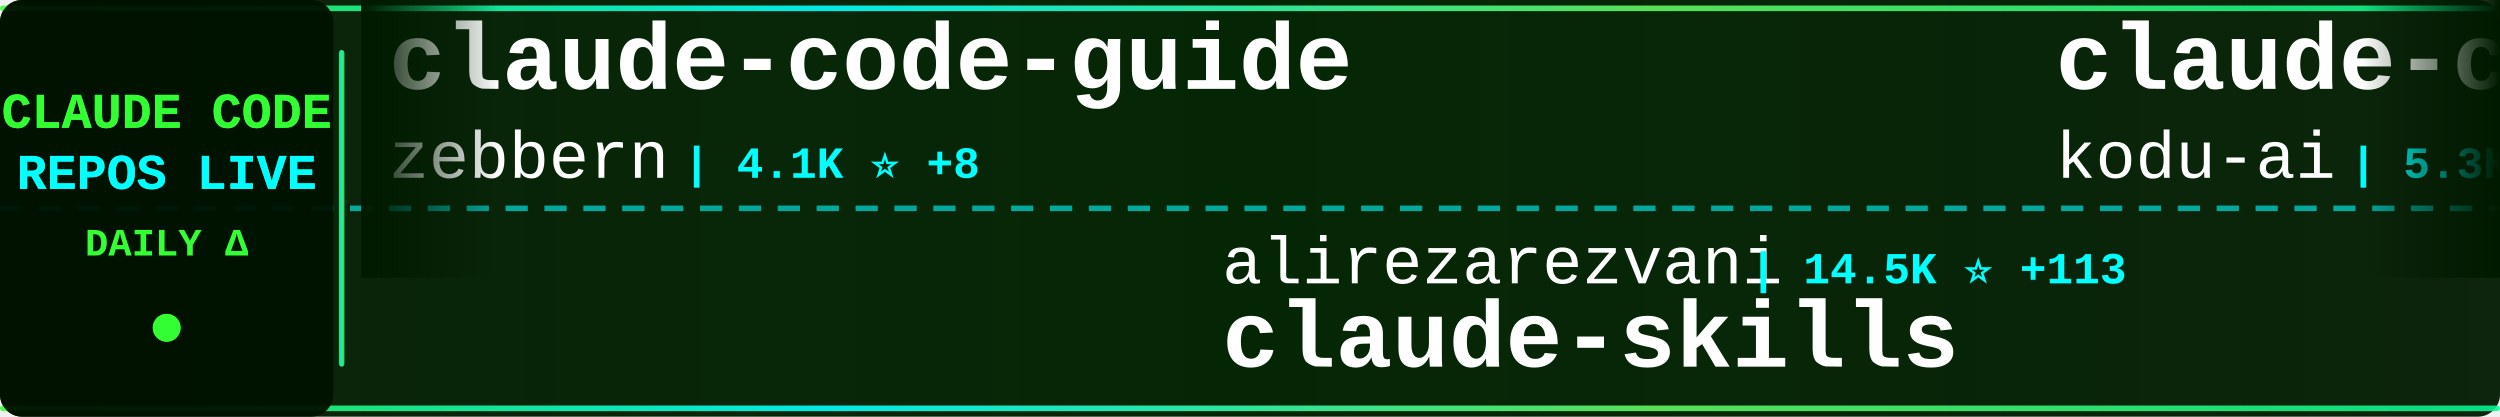
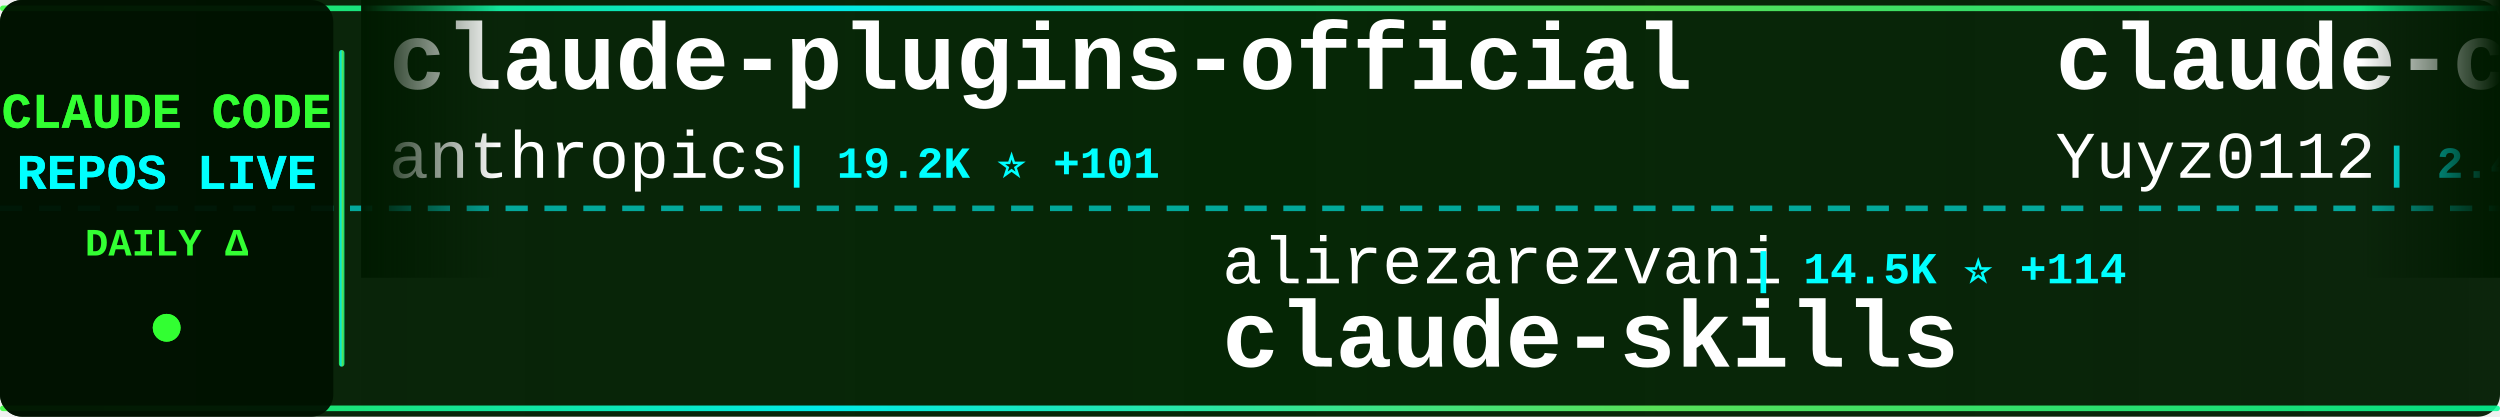
<svg xmlns="http://www.w3.org/2000/svg" width="900" height="150">
  <defs>
    <linearGradient id="tickerBg" x1="0%" y1="0%" x2="100%" y2="0%">
      <stop offset="0%" style="stop-color:#001a00;stop-opacity:0.95" />
      <stop offset="50%" style="stop-color:#002200;stop-opacity:0.98" />
      <stop offset="100%" style="stop-color:#001a00;stop-opacity:0.95" />
    </linearGradient>
    <linearGradient id="borderGrad" x1="0%" y1="0%" x2="100%" y2="0%">
      <stop offset="0%" style="stop-color:#33ff33;stop-opacity:0.85">
        <animate attributeName="stop-opacity" values="0.85;1;0.85" dur="2s" repeatCount="indefinite" />
      </stop>
      <stop offset="33%" style="stop-color:#00ffff;stop-opacity:0.9">
        <animate attributeName="stop-opacity" values="0.9;1;0.9" dur="2.2s" repeatCount="indefinite" />
      </stop>
      <stop offset="66%" style="stop-color:#66ff66;stop-opacity:0.85">
        <animate attributeName="stop-opacity" values="0.85;1;0.85" dur="1.8s" repeatCount="indefinite" />
      </stop>
      <stop offset="100%" style="stop-color:#00ff99;stop-opacity:0.85">
        <animate attributeName="stop-opacity" values="0.85;1;0.85" dur="2s" repeatCount="indefinite" />
      </stop>
    </linearGradient>
    <filter id="textGlow">
      <feGaussianBlur stdDeviation="0.1" result="coloredBlur" />
      <feMerge>
        <feMergeNode in="coloredBlur" />
        <feMergeNode in="SourceGraphic" />
      </feMerge>
    </filter>
    <filter id="metricGlow">
      <feGaussianBlur stdDeviation="0.2" result="coloredBlur" />
      <feMerge>
        <feMergeNode in="coloredBlur" />
        <feMergeNode in="SourceGraphic" />
      </feMerge>
    </filter>
    <linearGradient id="leftFade" x1="0%" y1="0%" x2="100%" y2="0%">
      <stop offset="0%" style="stop-color:#001a00;stop-opacity:1" />
      <stop offset="100%" style="stop-color:#001a00;stop-opacity:0" />
    </linearGradient>
    <linearGradient id="rightFade" x1="0%" y1="0%" x2="100%" y2="0%">
      <stop offset="0%" style="stop-color:#001a00;stop-opacity:0" />
      <stop offset="100%" style="stop-color:#001a00;stop-opacity:1" />
    </linearGradient>
  </defs>
  <rect width="900" height="150" fill="url(#tickerBg)" rx="8" />
  <rect x="0" y="2" width="900" height="2" fill="url(#borderGrad)" rx="1" />
  <rect x="0" y="146" width="900" height="2" fill="url(#borderGrad)" rx="1" />
  <line x1="0" y1="75" x2="900" y2="75" stroke="#00ffff" stroke-width="2" stroke-dasharray="8 6" opacity="0.6" />
  <rect x="0" y="0" width="120" height="150" fill="#001100" opacity="0.95" rx="8" />
  <text x="60" y="46" font-family="'Courier New', monospace" font-size="18" font-weight="bold" fill="#33ff33" text-anchor="middle" filter="url(#textGlow)">
    CLAUDE CODE
  </text>
  <text x="60" y="68" font-family="'Courier New', monospace" font-size="18" font-weight="bold" fill="#00ffff" text-anchor="middle" filter="url(#textGlow)">
    REPOS LIVE
  </text>
  <text x="60" y="92" font-family="'Courier New', monospace" font-size="14" font-weight="bold" fill="#33ff33" text-anchor="middle">
    DAILY Δ
  </text>
  <circle cx="60" cy="118" r="5" fill="#33ff33" filter="url(#metricGlow)">
    <animate attributeName="r" values="4;6;4" dur="1.5s" repeatCount="indefinite" />
    <animate attributeName="opacity" values="0.6;1;0.6" dur="1.5s" repeatCount="indefinite" />
  </circle>
  <rect x="122" y="18" width="2" height="114" fill="url(#borderGrad)" rx="1" />
  <clipPath id="tickerClip">
    <rect x="130" y="0" width="770" height="150" />
  </clipPath>
  <g clip-path="url(#tickerClip)">
    <g id="tickerItems">
      <animateTransform attributeName="transform" attributeType="XML" type="translate" from="0 0" to="-3000 0" dur="54s" repeatCount="indefinite" />
      <g transform="translate(0, 0)">
-         <text x="140" y="32" font-family="'Courier New', monospace" font-size="34" font-weight="bold" fill="#ffffff">claude-code-guide</text>
-         <text x="140" y="64" font-family="'Courier New', monospace" font-size="24" font-weight="normal" fill="#ffffff" opacity="1.0">zebbern</text>
-         <text x="246" y="64" font-family="'Courier New', monospace" font-size="16" font-weight="bold" fill="#00ffff"> | 4.1K ⭐ +8</text>
+         <text x="140" y="32" font-family="'Courier New', monospace" font-size="34" font-weight="bold" fill="#ffffff">claude-plugins-official</text>
+         <text x="140" y="64" font-family="'Courier New', monospace" font-size="24" font-weight="normal" fill="#ffffff" opacity="1.0">anthropics</text>
+         <text x="282" y="64" font-family="'Courier New', monospace" font-size="16" font-weight="bold" fill="#00ffff"> | 19.2K ⭐ +101</text>
      </g>
      <g transform="translate(300, 0)">
        <text x="140" y="102" font-family="'Courier New', monospace" font-size="24" font-weight="normal" fill="#ffffff" opacity="1.0">alirezarezvani</text>
-         <text x="330" y="102" font-family="'Courier New', monospace" font-size="16" font-weight="bold" fill="#00ffff"> | 14.5K ⭐ +113</text>
+         <text x="330" y="102" font-family="'Courier New', monospace" font-size="16" font-weight="bold" fill="#00ffff"> | 14.5K ⭐ +114</text>
        <text x="140" y="132" font-family="'Courier New', monospace" font-size="34" font-weight="bold" fill="#ffffff">claude-skills</text>
      </g>
      <g transform="translate(600, 0)">
-         <text x="140" y="32" font-family="'Courier New', monospace" font-size="34" font-weight="bold" fill="#ffffff">claude-coder</text>
-         <text x="140" y="64" font-family="'Courier New', monospace" font-size="24" font-weight="normal" fill="#ffffff" opacity="1.0">kodu-ai</text>
-         <text x="246" y="64" font-family="'Courier New', monospace" font-size="16" font-weight="bold" fill="#00ffff"> | 5.3K ⭐</text>
+         <text x="140" y="32" font-family="'Courier New', monospace" font-size="34" font-weight="bold" fill="#ffffff">claude-code-reverse</text>
+         <text x="140" y="64" font-family="'Courier New', monospace" font-size="24" font-weight="normal" fill="#ffffff" opacity="1.0">Yuyz0112</text>
+         <text x="258" y="64" font-family="'Courier New', monospace" font-size="16" font-weight="bold" fill="#00ffff"> | 2.4K ⭐ +1</text>
      </g>
      <g transform="translate(900, 0)">
-         <text x="140" y="102" font-family="'Courier New', monospace" font-size="24" font-weight="normal" fill="#ffffff" opacity="1.0">lst97</text>
-         <text x="222" y="102" font-family="'Courier New', monospace" font-size="16" font-weight="bold" fill="#00ffff"> | 1.6K ⭐ +2</text>
-         <text x="140" y="132" font-family="'Courier New', monospace" font-size="34" font-weight="bold" fill="#ffffff">claude-code-sub-agents</text>
+         <text x="140" y="102" font-family="'Courier New', monospace" font-size="24" font-weight="normal" fill="#ffffff" opacity="1.0">Njengah</text>
+         <text x="246" y="102" font-family="'Courier New', monospace" font-size="16" font-weight="bold" fill="#00ffff"> | 1.7K ⭐ +1</text>
+         <text x="140" y="132" font-family="'Courier New', monospace" font-size="34" font-weight="bold" fill="#ffffff">claude-code-cheat-sheet</text>
      </g>
      <g transform="translate(1200, 0)">
-         <text x="140" y="32" font-family="'Courier New', monospace" font-size="34" font-weight="bold" fill="#ffffff">claude-code-tudou</text>
-         <text x="140" y="64" font-family="'Courier New', monospace" font-size="24" font-weight="normal" fill="#ffffff" opacity="1.0">AICoderTudou</text>
-         <text x="306" y="64" font-family="'Courier New', monospace" font-size="16" font-weight="bold" fill="#00ffff"> | 499 ⭐ +1</text>
+         <text x="140" y="32" font-family="'Courier New', monospace" font-size="34" font-weight="bold" fill="#ffffff">claude-code-proxy</text>
+         <text x="140" y="64" font-family="'Courier New', monospace" font-size="24" font-weight="normal" fill="#ffffff" opacity="1.0">1rgs</text>
+         <text x="210" y="64" font-family="'Courier New', monospace" font-size="16" font-weight="bold" fill="#00ffff"> | 3.6K ⭐ +4</text>
      </g>
      <g transform="translate(1500, 0)">
-         <text x="140" y="102" font-family="'Courier New', monospace" font-size="24" font-weight="normal" fill="#ffffff" opacity="1.0">pengchengneo</text>
-         <text x="306" y="102" font-family="'Courier New', monospace" font-size="16" font-weight="bold" fill="#00ffff"> | 1.3K ⭐ +6</text>
-         <text x="140" y="132" font-family="'Courier New', monospace" font-size="34" font-weight="bold" fill="#ffffff">Claude-Code</text>
+         <text x="140" y="102" font-family="'Courier New', monospace" font-size="24" font-weight="normal" fill="#ffffff" opacity="1.0">guanshan</text>
+         <text x="258" y="102" font-family="'Courier New', monospace" font-size="16" font-weight="bold" fill="#00ffff"> | 59 ⭐</text>
+         <text x="140" y="132" font-family="'Courier New', monospace" font-size="34" font-weight="bold" fill="#ffffff">ClaudeCode</text>
      </g>
      <g transform="translate(1800, 0)">
-         <text x="140" y="32" font-family="'Courier New', monospace" font-size="34" font-weight="bold" fill="#ffffff">Claude-code</text>
-         <text x="140" y="64" font-family="'Courier New', monospace" font-size="24" font-weight="normal" fill="#ffffff" opacity="1.0">zstmfhy</text>
-         <text x="246" y="64" font-family="'Courier New', monospace" font-size="16" font-weight="bold" fill="#00ffff"> | 190 ⭐</text>
+         <text x="140" y="32" font-family="'Courier New', monospace" font-size="34" font-weight="bold" fill="#ffffff">claude-code-cli</text>
+         <text x="140" y="64" font-family="'Courier New', monospace" font-size="24" font-weight="normal" fill="#ffffff" opacity="1.0">huangserva</text>
+         <text x="282" y="64" font-family="'Courier New', monospace" font-size="16" font-weight="bold" fill="#00ffff"> | 579 ⭐ +1</text>
      </g>
      <g transform="translate(2100, 0)">
-         <text x="140" y="102" font-family="'Courier New', monospace" font-size="24" font-weight="normal" fill="#ffffff" opacity="1.0">andrew-kramer-inno</text>
-         <text x="378" y="102" font-family="'Courier New', monospace" font-size="16" font-weight="bold" fill="#00ffff"> | 587 ⭐</text>
-         <text x="140" y="132" font-family="'Courier New', monospace" font-size="34" font-weight="bold" fill="#ffffff">claude-code-source-build</text>
+         <text x="140" y="102" font-family="'Courier New', monospace" font-size="24" font-weight="normal" fill="#ffffff" opacity="1.0">hangsman</text>
+         <text x="258" y="102" font-family="'Courier New', monospace" font-size="16" font-weight="bold" fill="#00ffff"> | 774 ⭐</text>
+         <text x="140" y="132" font-family="'Courier New', monospace" font-size="34" font-weight="bold" fill="#ffffff">claude-code-source</text>
      </g>
      <g transform="translate(2400, 0)">
-         <text x="140" y="32" font-family="'Courier New', monospace" font-size="34" font-weight="bold" fill="#ffffff">claude-code-prompts</text>
-         <text x="140" y="64" font-family="'Courier New', monospace" font-size="24" font-weight="normal" fill="#ffffff" opacity="1.0">repowise-dev</text>
-         <text x="306" y="64" font-family="'Courier New', monospace" font-size="16" font-weight="bold" fill="#00ffff"> | 998 ⭐</text>
+         <text x="140" y="32" font-family="'Courier New', monospace" font-size="34" font-weight="bold" fill="#ffffff">agents</text>
+         <text x="140" y="64" font-family="'Courier New', monospace" font-size="24" font-weight="normal" fill="#ffffff" opacity="1.0">wshobson</text>
+         <text x="258" y="64" font-family="'Courier New', monospace" font-size="16" font-weight="bold" fill="#00ffff"> | 35.3K ⭐ +71</text>
      </g>
      <g transform="translate(2700, 0)">
-         <text x="140" y="102" font-family="'Courier New', monospace" font-size="24" font-weight="normal" fill="#ffffff" opacity="1.0">anthropics</text>
-         <text x="282" y="102" font-family="'Courier New', monospace" font-size="16" font-weight="bold" fill="#00ffff"> | 4.6K ⭐ +8</text>
-         <text x="140" y="132" font-family="'Courier New', monospace" font-size="34" font-weight="bold" fill="#ffffff">claude-code-security-rev...</text>
+         <text x="140" y="102" font-family="'Courier New', monospace" font-size="24" font-weight="normal" fill="#ffffff" opacity="1.0">Windy3f3f3f3f</text>
+         <text x="318" y="102" font-family="'Courier New', monospace" font-size="16" font-weight="bold" fill="#00ffff"> | 2.3K ⭐ +17</text>
+         <text x="140" y="132" font-family="'Courier New', monospace" font-size="34" font-weight="bold" fill="#ffffff">how-claude-code-works</text>
      </g>
      <g transform="translate(3000, 0)">
-         <text x="140" y="32" font-family="'Courier New', monospace" font-size="34" font-weight="bold" fill="#ffffff">claude-code-guide</text>
-         <text x="140" y="64" font-family="'Courier New', monospace" font-size="24" font-weight="normal" fill="#ffffff" opacity="1.0">zebbern</text>
-         <text x="246" y="64" font-family="'Courier New', monospace" font-size="16" font-weight="bold" fill="#00ffff"> | 4.1K ⭐ +8</text>
+         <text x="140" y="32" font-family="'Courier New', monospace" font-size="34" font-weight="bold" fill="#ffffff">claude-plugins-official</text>
+         <text x="140" y="64" font-family="'Courier New', monospace" font-size="24" font-weight="normal" fill="#ffffff" opacity="1.0">anthropics</text>
+         <text x="282" y="64" font-family="'Courier New', monospace" font-size="16" font-weight="bold" fill="#00ffff"> | 19.2K ⭐ +101</text>
      </g>
      <g transform="translate(3300, 0)">
        <text x="140" y="102" font-family="'Courier New', monospace" font-size="24" font-weight="normal" fill="#ffffff" opacity="1.0">alirezarezvani</text>
-         <text x="330" y="102" font-family="'Courier New', monospace" font-size="16" font-weight="bold" fill="#00ffff"> | 14.5K ⭐ +113</text>
+         <text x="330" y="102" font-family="'Courier New', monospace" font-size="16" font-weight="bold" fill="#00ffff"> | 14.5K ⭐ +114</text>
        <text x="140" y="132" font-family="'Courier New', monospace" font-size="34" font-weight="bold" fill="#ffffff">claude-skills</text>
      </g>
      <g transform="translate(3600, 0)">
-         <text x="140" y="32" font-family="'Courier New', monospace" font-size="34" font-weight="bold" fill="#ffffff">claude-coder</text>
-         <text x="140" y="64" font-family="'Courier New', monospace" font-size="24" font-weight="normal" fill="#ffffff" opacity="1.0">kodu-ai</text>
-         <text x="246" y="64" font-family="'Courier New', monospace" font-size="16" font-weight="bold" fill="#00ffff"> | 5.3K ⭐</text>
+         <text x="140" y="32" font-family="'Courier New', monospace" font-size="34" font-weight="bold" fill="#ffffff">claude-code-reverse</text>
+         <text x="140" y="64" font-family="'Courier New', monospace" font-size="24" font-weight="normal" fill="#ffffff" opacity="1.0">Yuyz0112</text>
+         <text x="258" y="64" font-family="'Courier New', monospace" font-size="16" font-weight="bold" fill="#00ffff"> | 2.4K ⭐ +1</text>
      </g>
      <g transform="translate(3900, 0)">
-         <text x="140" y="102" font-family="'Courier New', monospace" font-size="24" font-weight="normal" fill="#ffffff" opacity="1.0">lst97</text>
-         <text x="222" y="102" font-family="'Courier New', monospace" font-size="16" font-weight="bold" fill="#00ffff"> | 1.6K ⭐ +2</text>
-         <text x="140" y="132" font-family="'Courier New', monospace" font-size="34" font-weight="bold" fill="#ffffff">claude-code-sub-agents</text>
+         <text x="140" y="102" font-family="'Courier New', monospace" font-size="24" font-weight="normal" fill="#ffffff" opacity="1.0">Njengah</text>
+         <text x="246" y="102" font-family="'Courier New', monospace" font-size="16" font-weight="bold" fill="#00ffff"> | 1.7K ⭐ +1</text>
+         <text x="140" y="132" font-family="'Courier New', monospace" font-size="34" font-weight="bold" fill="#ffffff">claude-code-cheat-sheet</text>
      </g>
    </g>
  </g>
  <rect x="130" y="0" width="50" height="100" fill="url(#leftFade)" />
  <rect x="850" y="0" width="50" height="100" fill="url(#rightFade)" />
</svg>
